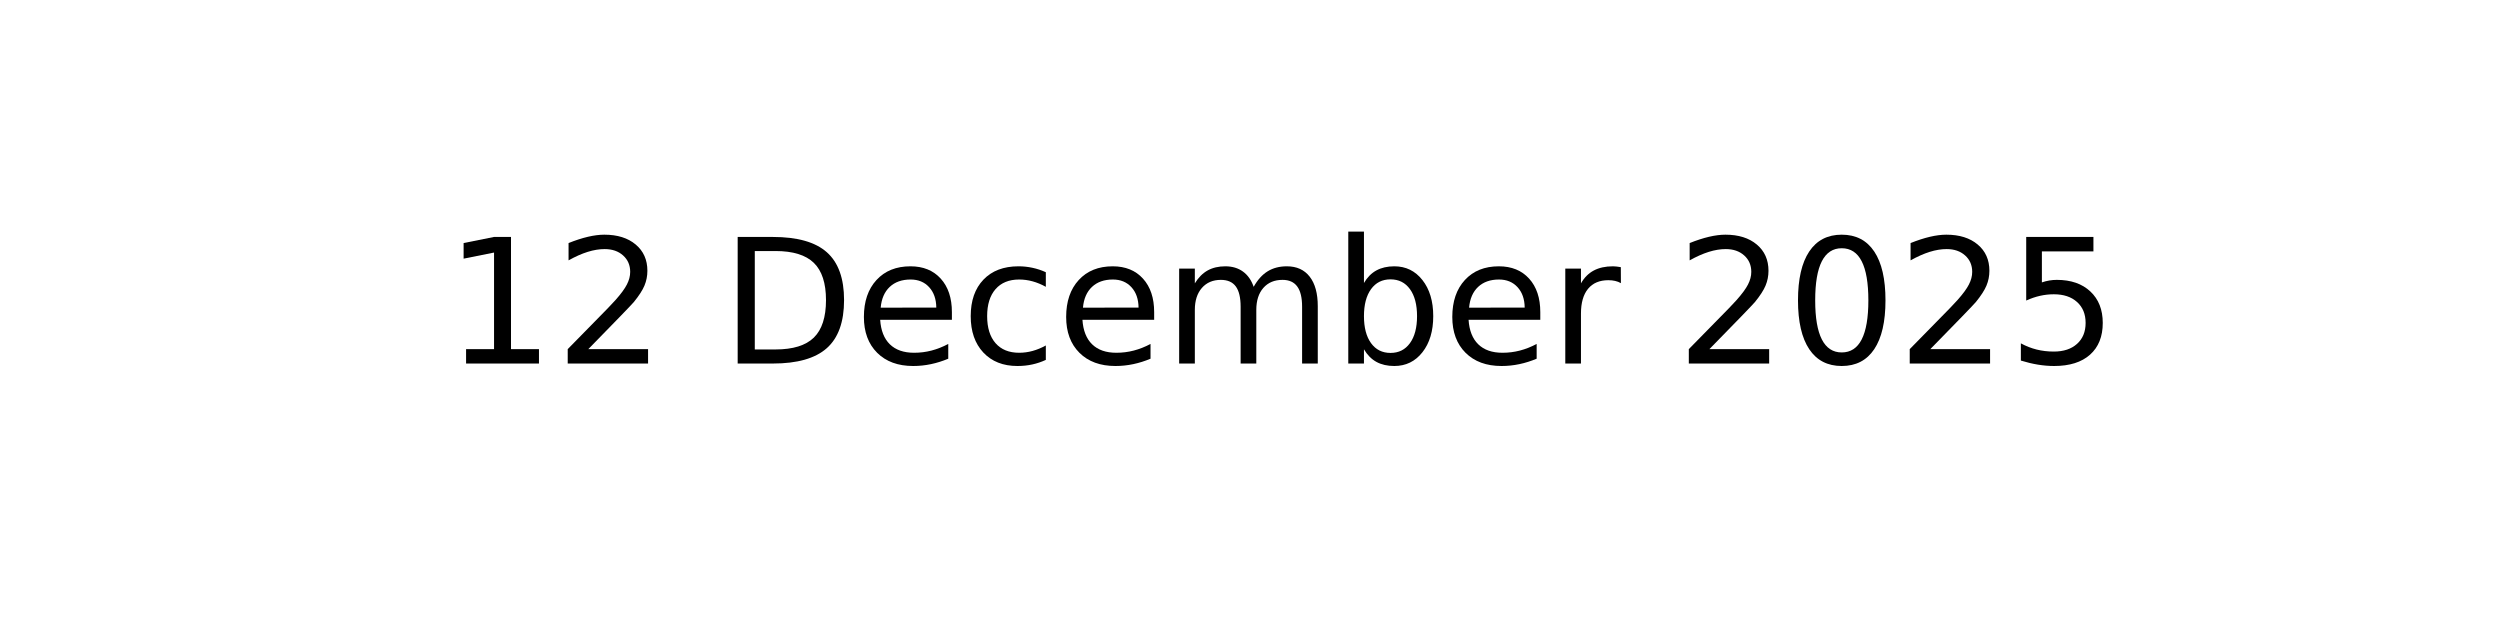
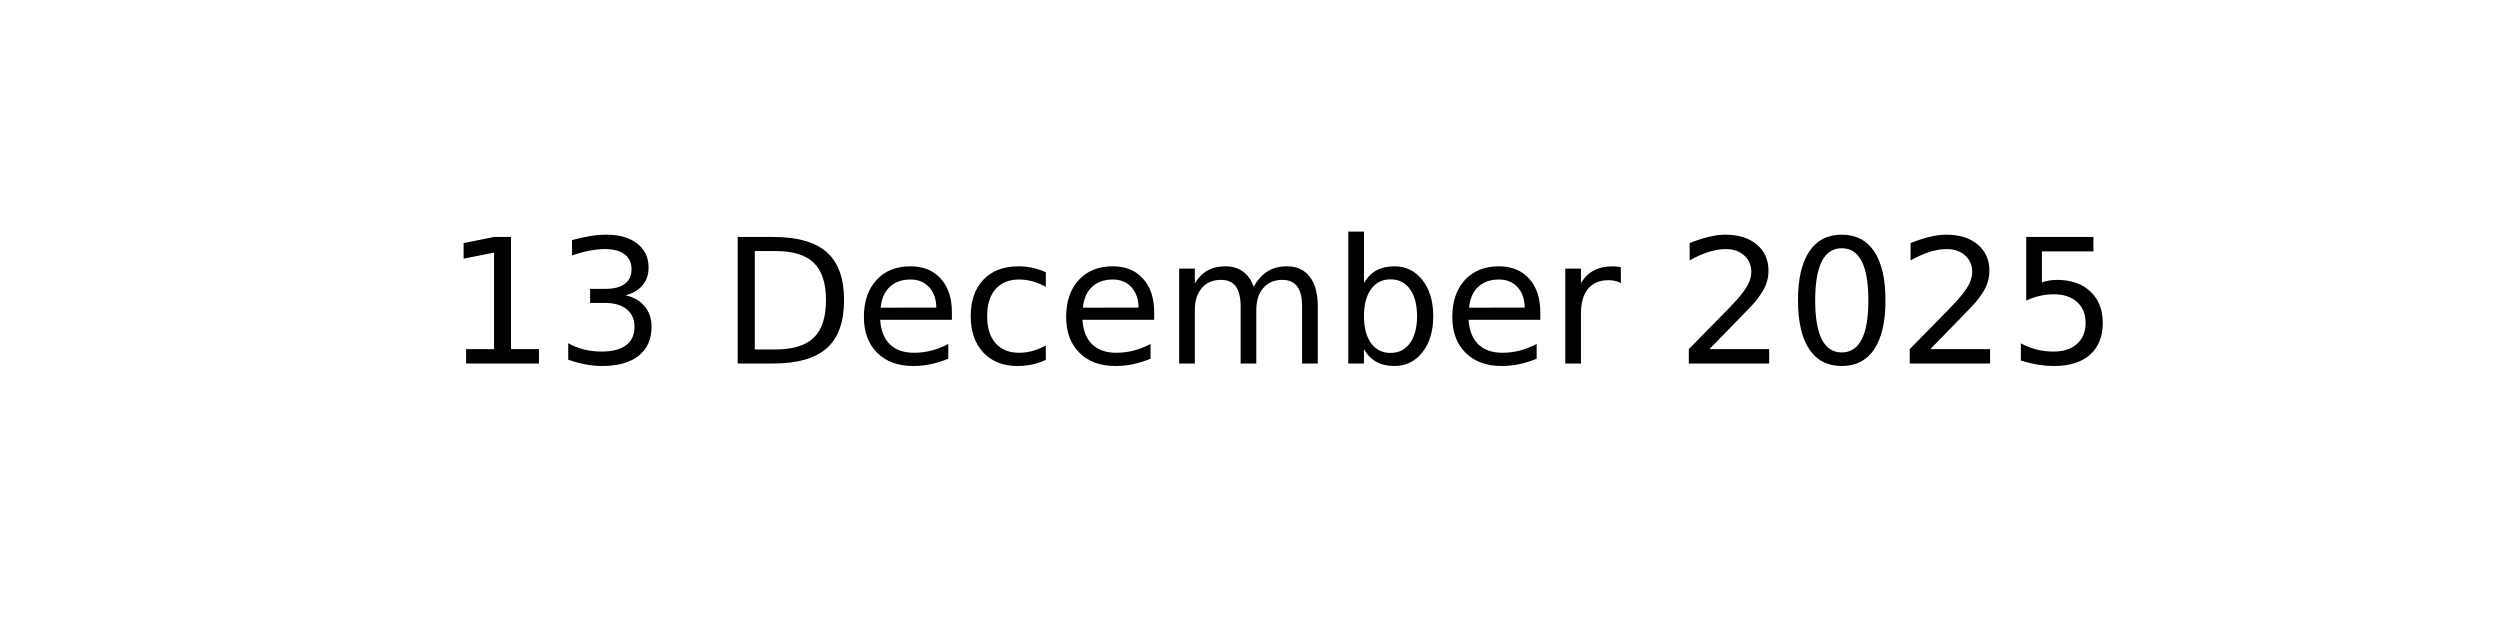
<svg xmlns="http://www.w3.org/2000/svg" xmlns:xlink="http://www.w3.org/1999/xlink" width="144pt" height="36pt" viewBox="0 0 144 36" version="1.1">
  <defs>
    <style type="text/css">*{stroke-linejoin: round; stroke-linecap: butt}</style>
  </defs>
  <g id="figure_1">
    <g id="axes_1">
      <g id="text_1">
        <g transform="translate(25.60547 20.93937) scale(0.1 -0.1)">
          <defs>
            <path id="DejaVuSans-31" d="M 794 531  L 1825 531  L 1825 4091  L 703 3866  L 703 4441  L 1819 4666  L 2450 4666  L 2450 531  L 3481 531  L 3481 0  L 794 0  L 794 531  z " transform="scale(0.015625)" />
-             <path id="DejaVuSans-32" d="M 1228 531  L 3431 531  L 3431 0  L 469 0  L 469 531  Q 828 903 1448 1529  Q 2069 2156 2228 2338  Q 2531 2678 2651 2914  Q 2772 3150 2772 3378  Q 2772 3750 2511 3984  Q 2250 4219 1831 4219  Q 1534 4219 1204 4116  Q 875 4013 500 3803  L 500 4441  Q 881 4594 1212 4672  Q 1544 4750 1819 4750  Q 2544 4750 2975 4387  Q 3406 4025 3406 3419  Q 3406 3131 3298 2873  Q 3191 2616 2906 2266  Q 2828 2175 2409 1742  Q 1991 1309 1228 531  z " transform="scale(0.015625)" />
+             <path id="DejaVuSans-33" d="M 2597 2516  Q 3050 2419 3304 2112  Q 3559 1806 3559 1356  Q 3559 666 3084 287  Q 2609 -91 1734 -91  Q 1441 -91 1130 -33  Q 819 25 488 141  L 488 750  Q 750 597 1062 519  Q 1375 441 1716 441  Q 2309 441 2620 675  Q 2931 909 2931 1356  Q 2931 1769 2642 2001  Q 2353 2234 1838 2234  L 1294 2234  L 1294 2753  L 1863 2753  Q 2328 2753 2575 2939  Q 2822 3125 2822 3475  Q 2822 3834 2567 4026  Q 2313 4219 1838 4219  Q 1578 4219 1281 4162  Q 984 4106 628 3988  L 628 4550  Q 988 4650 1302 4700  Q 1616 4750 1894 4750  Q 2613 4750 3031 4423  Q 3450 4097 3450 3541  Q 3450 3153 3228 2886  Q 3006 2619 2597 2516  z " transform="scale(0.015625)" />
            <path id="DejaVuSans-20" transform="scale(0.015625)" />
            <path id="DejaVuSans-44" d="M 1259 4147  L 1259 519  L 2022 519  Q 2988 519 3436 956  Q 3884 1394 3884 2338  Q 3884 3275 3436 3711  Q 2988 4147 2022 4147  L 1259 4147  z M 628 4666  L 1925 4666  Q 3281 4666 3915 4102  Q 4550 3538 4550 2338  Q 4550 1131 3912 565  Q 3275 0 1925 0  L 628 0  L 628 4666  z " transform="scale(0.015625)" />
            <path id="DejaVuSans-65" d="M 3597 1894  L 3597 1613  L 953 1613  Q 991 1019 1311 708  Q 1631 397 2203 397  Q 2534 397 2845 478  Q 3156 559 3463 722  L 3463 178  Q 3153 47 2828 -22  Q 2503 -91 2169 -91  Q 1331 -91 842 396  Q 353 884 353 1716  Q 353 2575 817 3079  Q 1281 3584 2069 3584  Q 2775 3584 3186 3129  Q 3597 2675 3597 1894  z M 3022 2063  Q 3016 2534 2758 2815  Q 2500 3097 2075 3097  Q 1594 3097 1305 2825  Q 1016 2553 972 2059  L 3022 2063  z " transform="scale(0.015625)" />
            <path id="DejaVuSans-63" d="M 3122 3366  L 3122 2828  Q 2878 2963 2633 3030  Q 2388 3097 2138 3097  Q 1578 3097 1268 2742  Q 959 2388 959 1747  Q 959 1106 1268 751  Q 1578 397 2138 397  Q 2388 397 2633 464  Q 2878 531 3122 666  L 3122 134  Q 2881 22 2623 -34  Q 2366 -91 2075 -91  Q 1284 -91 818 406  Q 353 903 353 1747  Q 353 2603 823 3093  Q 1294 3584 2113 3584  Q 2378 3584 2631 3529  Q 2884 3475 3122 3366  z " transform="scale(0.015625)" />
            <path id="DejaVuSans-6d" d="M 3328 2828  Q 3544 3216 3844 3400  Q 4144 3584 4550 3584  Q 5097 3584 5394 3201  Q 5691 2819 5691 2113  L 5691 0  L 5113 0  L 5113 2094  Q 5113 2597 4934 2840  Q 4756 3084 4391 3084  Q 3944 3084 3684 2787  Q 3425 2491 3425 1978  L 3425 0  L 2847 0  L 2847 2094  Q 2847 2600 2669 2842  Q 2491 3084 2119 3084  Q 1678 3084 1418 2786  Q 1159 2488 1159 1978  L 1159 0  L 581 0  L 581 3500  L 1159 3500  L 1159 2956  Q 1356 3278 1631 3431  Q 1906 3584 2284 3584  Q 2666 3584 2933 3390  Q 3200 3197 3328 2828  z " transform="scale(0.015625)" />
            <path id="DejaVuSans-62" d="M 3116 1747  Q 3116 2381 2855 2742  Q 2594 3103 2138 3103  Q 1681 3103 1420 2742  Q 1159 2381 1159 1747  Q 1159 1113 1420 752  Q 1681 391 2138 391  Q 2594 391 2855 752  Q 3116 1113 3116 1747  z M 1159 2969  Q 1341 3281 1617 3432  Q 1894 3584 2278 3584  Q 2916 3584 3314 3078  Q 3713 2572 3713 1747  Q 3713 922 3314 415  Q 2916 -91 2278 -91  Q 1894 -91 1617 61  Q 1341 213 1159 525  L 1159 0  L 581 0  L 581 4863  L 1159 4863  L 1159 2969  z " transform="scale(0.015625)" />
            <path id="DejaVuSans-72" d="M 2631 2963  Q 2534 3019 2420 3045  Q 2306 3072 2169 3072  Q 1681 3072 1420 2755  Q 1159 2438 1159 1844  L 1159 0  L 581 0  L 581 3500  L 1159 3500  L 1159 2956  Q 1341 3275 1631 3429  Q 1922 3584 2338 3584  Q 2397 3584 2469 3576  Q 2541 3569 2628 3553  L 2631 2963  z " transform="scale(0.015625)" />
+             <path id="DejaVuSans-32" d="M 1228 531  L 3431 531  L 3431 0  L 469 0  L 469 531  Q 828 903 1448 1529  Q 2069 2156 2228 2338  Q 2531 2678 2651 2914  Q 2772 3150 2772 3378  Q 2772 3750 2511 3984  Q 2250 4219 1831 4219  Q 1534 4219 1204 4116  Q 875 4013 500 3803  L 500 4441  Q 881 4594 1212 4672  Q 1544 4750 1819 4750  Q 2544 4750 2975 4387  Q 3406 4025 3406 3419  Q 3406 3131 3298 2873  Q 3191 2616 2906 2266  Q 2828 2175 2409 1742  Q 1991 1309 1228 531  z " transform="scale(0.015625)" />
            <path id="DejaVuSans-30" d="M 2034 4250  Q 1547 4250 1301 3770  Q 1056 3291 1056 2328  Q 1056 1369 1301 889  Q 1547 409 2034 409  Q 2525 409 2770 889  Q 3016 1369 3016 2328  Q 3016 3291 2770 3770  Q 2525 4250 2034 4250  z M 2034 4750  Q 2819 4750 3233 4129  Q 3647 3509 3647 2328  Q 3647 1150 3233 529  Q 2819 -91 2034 -91  Q 1250 -91 836 529  Q 422 1150 422 2328  Q 422 3509 836 4129  Q 1250 4750 2034 4750  z " transform="scale(0.015625)" />
            <path id="DejaVuSans-35" d="M 691 4666  L 3169 4666  L 3169 4134  L 1269 4134  L 1269 2991  Q 1406 3038 1543 3061  Q 1681 3084 1819 3084  Q 2600 3084 3056 2656  Q 3513 2228 3513 1497  Q 3513 744 3044 326  Q 2575 -91 1722 -91  Q 1428 -91 1123 -41  Q 819 9 494 109  L 494 744  Q 775 591 1075 516  Q 1375 441 1709 441  Q 2250 441 2565 725  Q 2881 1009 2881 1497  Q 2881 1984 2565 2268  Q 2250 2553 1709 2553  Q 1456 2553 1204 2497  Q 953 2441 691 2322  L 691 4666  z " transform="scale(0.015625)" />
          </defs>
          <use xlink:href="#DejaVuSans-31" />
-           <use xlink:href="#DejaVuSans-32" x="63.623" />
+           <use xlink:href="#DejaVuSans-33" x="63.623" />
          <use xlink:href="#DejaVuSans-20" x="127.246" />
          <use xlink:href="#DejaVuSans-44" x="159.033" />
          <use xlink:href="#DejaVuSans-65" x="236.035" />
          <use xlink:href="#DejaVuSans-63" x="297.559" />
          <use xlink:href="#DejaVuSans-65" x="352.539" />
          <use xlink:href="#DejaVuSans-6d" x="414.062" />
          <use xlink:href="#DejaVuSans-62" x="511.475" />
          <use xlink:href="#DejaVuSans-65" x="574.951" />
          <use xlink:href="#DejaVuSans-72" x="636.475" />
          <use xlink:href="#DejaVuSans-20" x="677.588" />
          <use xlink:href="#DejaVuSans-32" x="709.375" />
          <use xlink:href="#DejaVuSans-30" x="772.998" />
          <use xlink:href="#DejaVuSans-32" x="836.621" />
          <use xlink:href="#DejaVuSans-35" x="900.244" />
        </g>
      </g>
    </g>
  </g>
</svg>
